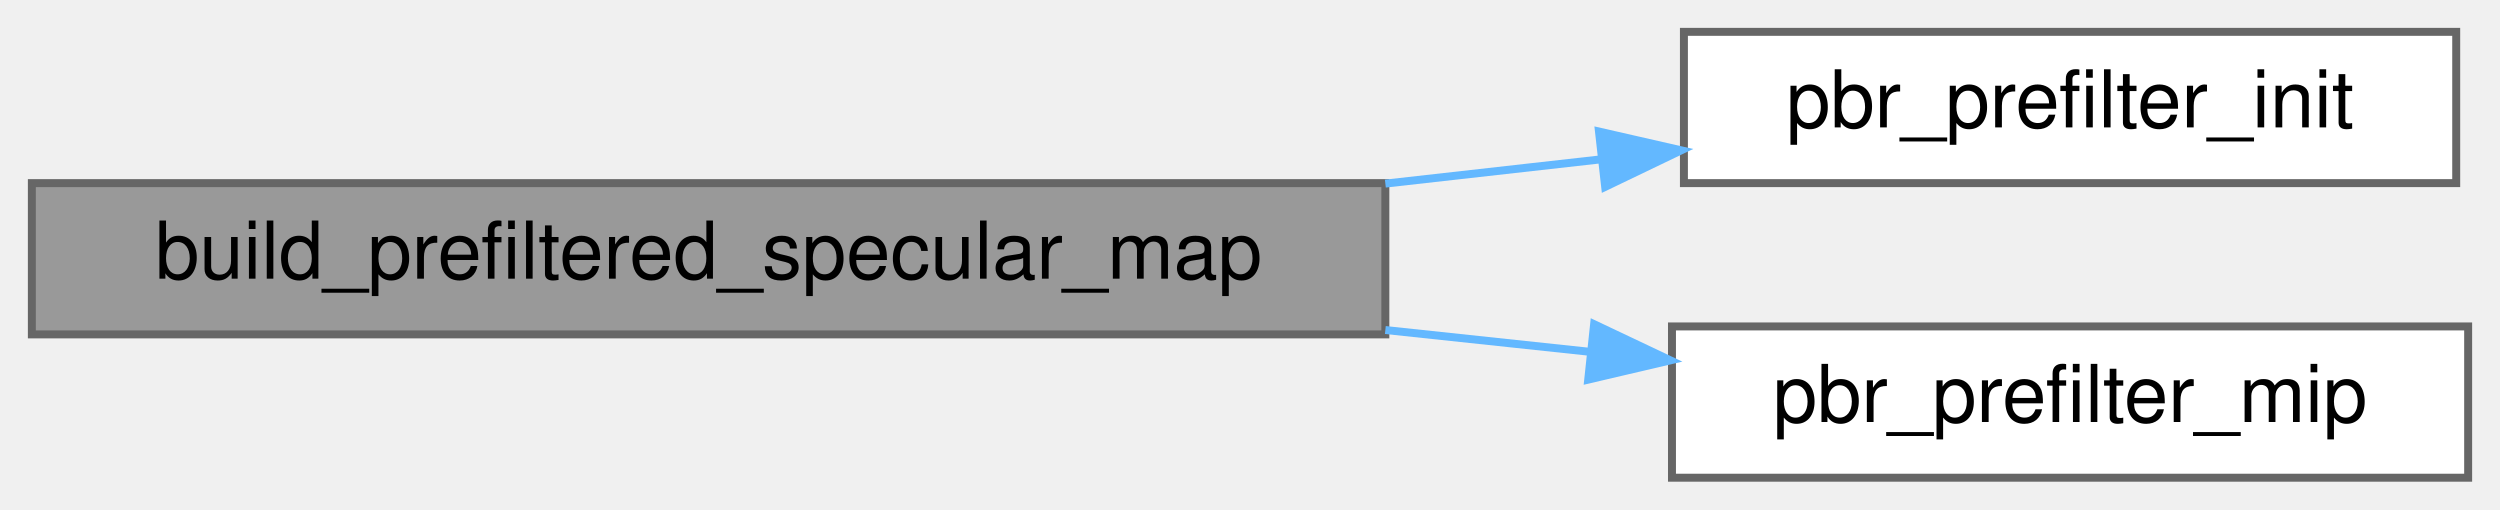
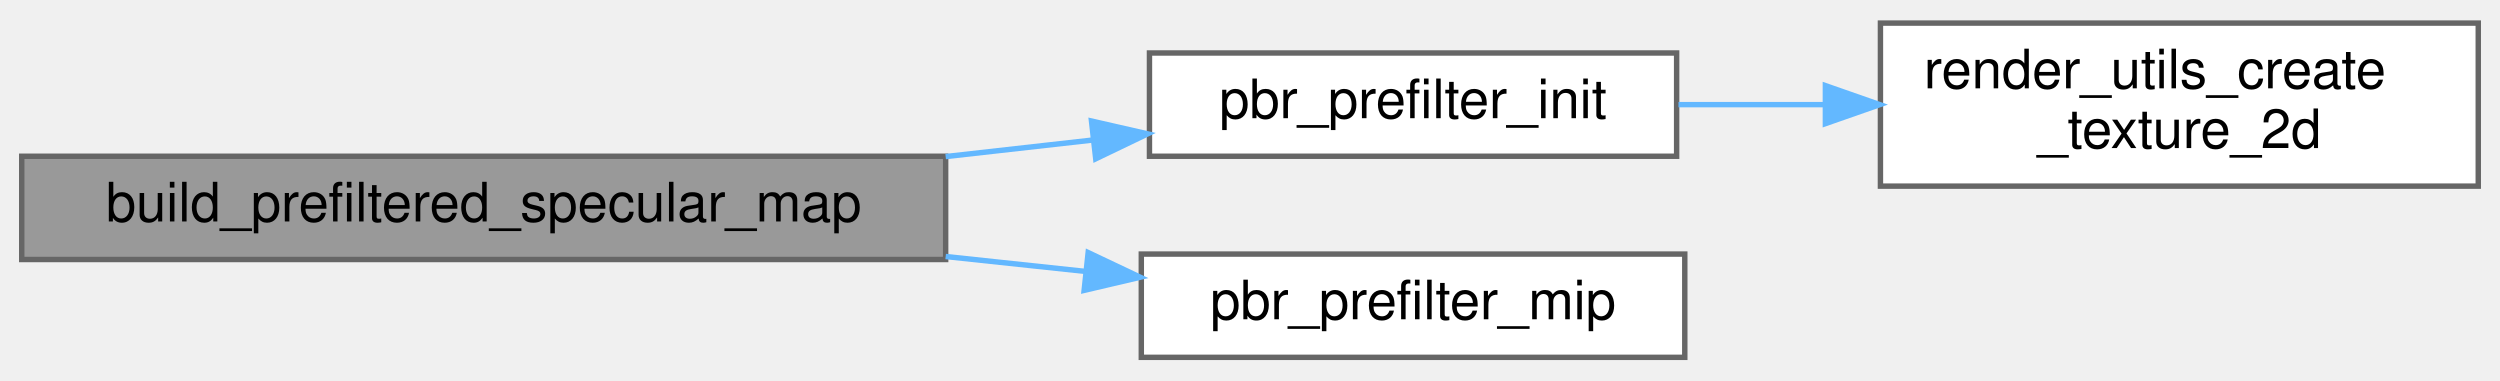
- <svg xmlns="http://www.w3.org/2000/svg" xmlns:xlink="http://www.w3.org/1999/xlink" width="314pt" height="64pt" viewBox="0.00 0.00 314.00 64.00">
-   <g id="graph0" class="graph" transform="scale(1 1) rotate(0) translate(4 60)">
+ <svg xmlns="http://www.w3.org/2000/svg" xmlns:xlink="http://www.w3.org/1999/xlink" width="460pt" height="70pt" viewBox="0.00 0.00 460.00 69.50">
+   <g id="graph0" class="graph" transform="scale(1 1) rotate(0) translate(4 65.5)">
    <g id="Node000001" class="node">
      <g id="a_Node000001">
        <a xlink:title="Generates a pre-filtered specular environment map in a single pass.">
          <polygon fill="#999999" stroke="#666666" points="170,-37 0,-37 0,-18 170,-18 170,-37" />
          <text text-anchor="middle" x="85" y="-25" font-family="Helvetica,sans-Serif" font-size="10.00">build_prefiltered_specular_map</text>
        </a>
      </g>
    </g>
    <g id="Node000002" class="node">
      <g id="a_Node000002">
        <a xlink:href="pbr_8c.html#a71941da15aee302848216a21ec1cc846" target="_top" xlink:title="Initializes a texture for progressive specular pre-filtering.">
          <polygon fill="white" stroke="#666666" points="304.5,-56 207.5,-56 207.5,-37 304.5,-37 304.5,-56" />
          <text text-anchor="middle" x="256" y="-44" font-family="Helvetica,sans-Serif" font-size="10.00">pbr_prefilter_init</text>
        </a>
      </g>
    </g>
    <g id="edge1_Node000001_Node000002" class="edge">
      <g id="a_edge1_Node000001_Node000002">
        <a xlink:title=" ">
          <path fill="none" stroke="#63b8ff" d="M170,-36.94C179.17,-37.98 188.35,-39.01 197.1,-39.99" />
          <polygon fill="#63b8ff" stroke="#63b8ff" points="196.83,-43.48 207.16,-41.12 197.61,-36.53 196.83,-43.48" />
        </a>
      </g>
    </g>
-     <g id="Node000003" class="node">
-       <g id="a_Node000003">
+     <g id="Node000004" class="node">
+       <g id="a_Node000004">
        <a xlink:href="pbr_8c.html#a3565e3f9822026deb79279a47a6a5973" target="_top" xlink:title="Computes a single slice or mip-level for progressive pre-filtering.">
          <polygon fill="white" stroke="#666666" points="306,-19 206,-19 206,0 306,0 306,-19" />
          <text text-anchor="middle" x="256" y="-7" font-family="Helvetica,sans-Serif" font-size="10.00">pbr_prefilter_mip</text>
        </a>
      </g>
    </g>
-     <g id="edge2_Node000001_Node000003" class="edge">
-       <g id="a_edge2_Node000001_Node000003">
+     <g id="edge3_Node000001_Node000004" class="edge">
+       <g id="a_edge3_Node000001_Node000004">
        <a xlink:title=" ">
          <path fill="none" stroke="#63b8ff" d="M170,-18.55C178.72,-17.62 187.44,-16.7 195.8,-15.8" />
          <polygon fill="#63b8ff" stroke="#63b8ff" points="196.22,-19.28 205.8,-14.74 195.48,-12.32 196.22,-19.28" />
        </a>
      </g>
    </g>
+     <g id="Node000003" class="node">
+       <g id="a_Node000003">
+         <a xlink:href="render__utils_8c.html#a90d078a815893bfeb3fab9a551942916" target="_top" xlink:title="Creates a 2D texture with specified parameters.">
+           <polygon fill="white" stroke="#666666" points="452,-61.5 342,-61.5 342,-31.5 452,-31.5 452,-61.5" />
+           <text text-anchor="start" x="350" y="-49.5" font-family="Helvetica,sans-Serif" font-size="10.00">render_utils_create</text>
+           <text text-anchor="middle" x="397" y="-38.5" font-family="Helvetica,sans-Serif" font-size="10.00">_texture_2d</text>
+         </a>
+       </g>
+     </g>
+     <g id="edge2_Node000002_Node000003" class="edge">
+       <g id="a_edge2_Node000002_Node000003">
+         <a xlink:title=" ">
+           <path fill="none" stroke="#63b8ff" d="M304.84,-46.5C313.51,-46.5 322.68,-46.5 331.74,-46.5" />
+           <polygon fill="#63b8ff" stroke="#63b8ff" points="331.87,-50 341.87,-46.5 331.87,-43 331.87,-50" />
+         </a>
+       </g>
+     </g>
  </g>
</svg>
